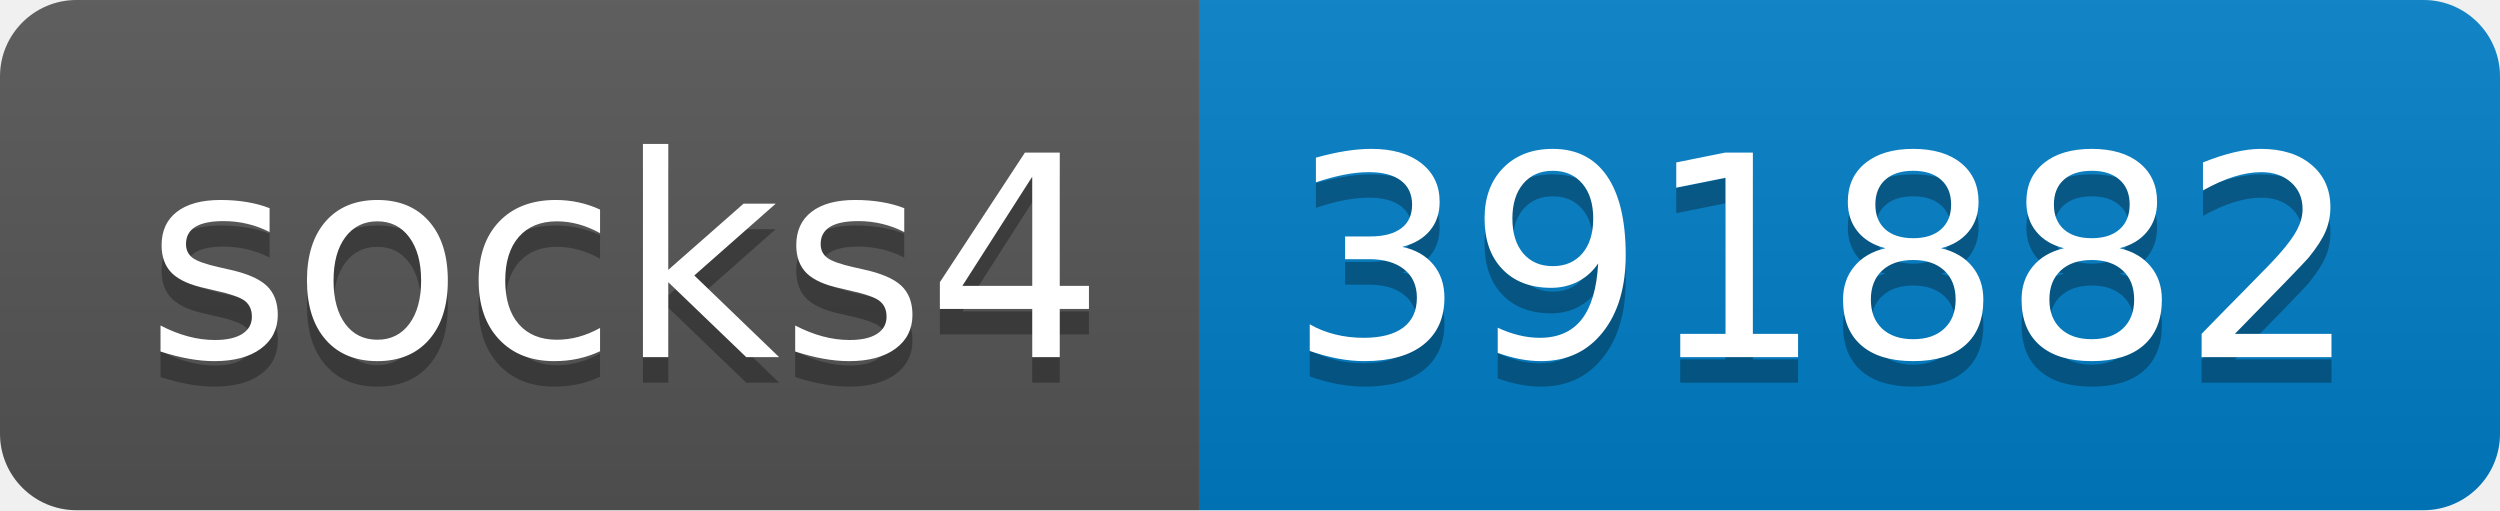
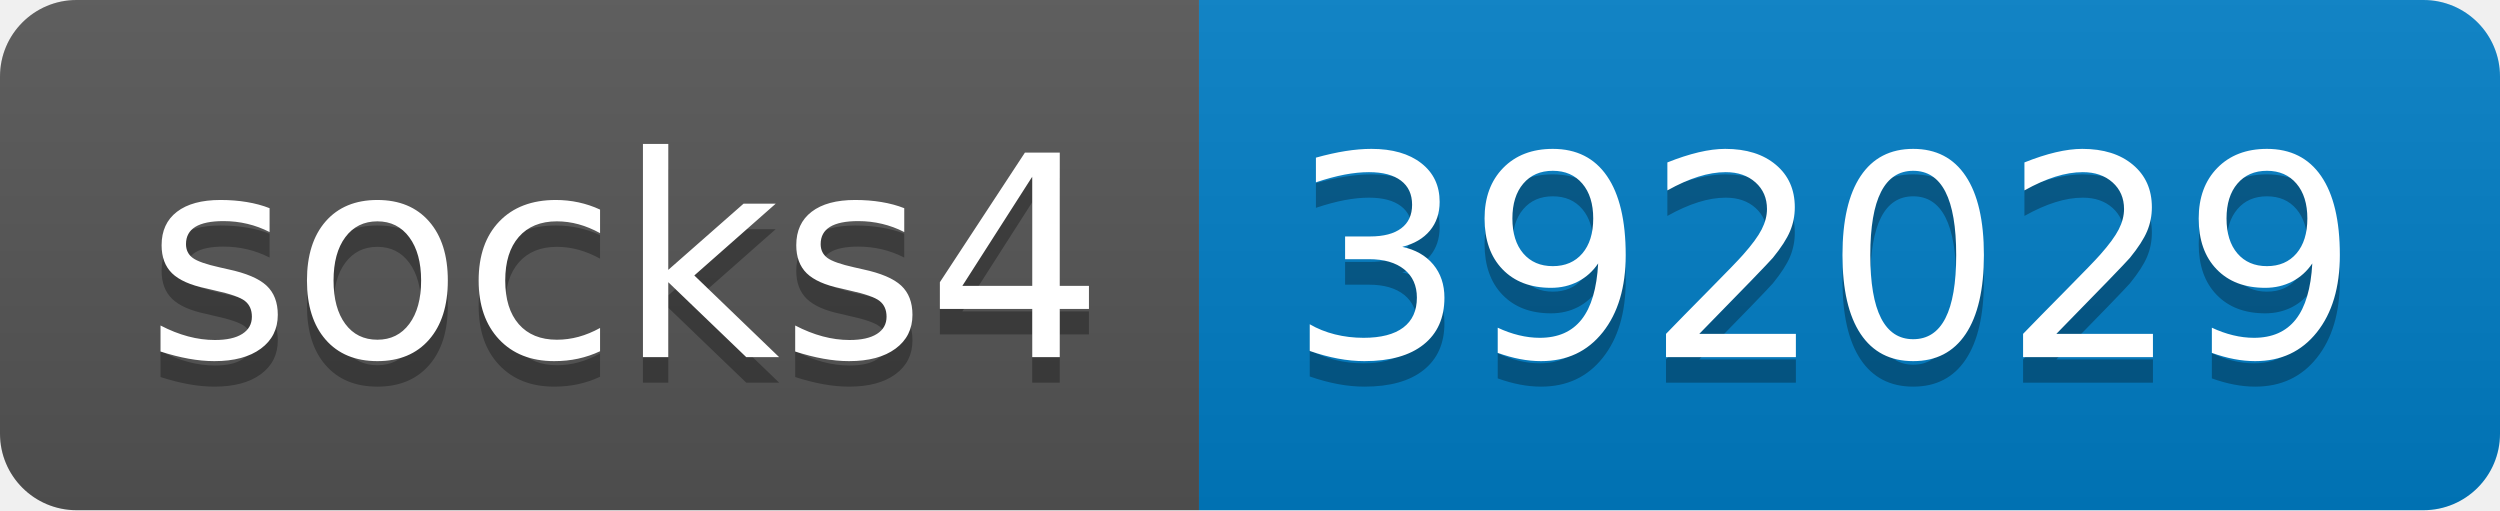
- <svg xmlns="http://www.w3.org/2000/svg" width="98" height="20" role="img" aria-label="socks4: 391882">
+ <svg xmlns="http://www.w3.org/2000/svg" width="98" height="20" role="img" aria-label="socks4: 392029">
  <linearGradient id="s" x2="0" y2="100%">
    <stop offset="0" stop-color="#bbb" stop-opacity=".1" />
    <stop offset="1" stop-opacity=".1" />
  </linearGradient>
  <clipPath id="r">
    <rect width="98" height="20" rx="3" fill="#fff" />
  </clipPath>
  <g clip-path="url(#r)">
    <rect width="47" height="20" fill="#555" />
    <rect x="47" width="51" height="20" fill="#007ec6" />
    <rect width="98" height="20" fill="url(#s)" />
  </g>
  <g fill="#fff" text-anchor="middle" font-family="Verdana,Geneva,DejaVu Sans,sans-serif" text-rendering="geometricPrecision" font-size="110">
    <text aria-hidden="true" x="245" y="150" fill="#010101" fill-opacity=".3" transform="scale(.1)" textLength="370">socks4</text>
    <text x="245" y="140" transform="scale(.1)" fill="#fff" textLength="370">socks4</text>
-     <text aria-hidden="true" x="715" y="150" fill="#010101" fill-opacity=".3" transform="scale(.1)" textLength="410">391882</text>
-     <text x="715" y="140" transform="scale(.1)" fill="#fff" textLength="410">391882</text>
+     <text aria-hidden="true" x="715" y="150" fill="#010101" fill-opacity=".3" transform="scale(.1)" textLength="410">392029</text>
+     <text x="715" y="140" transform="scale(.1)" fill="#fff" textLength="410">392029</text>
  </g>
</svg>
